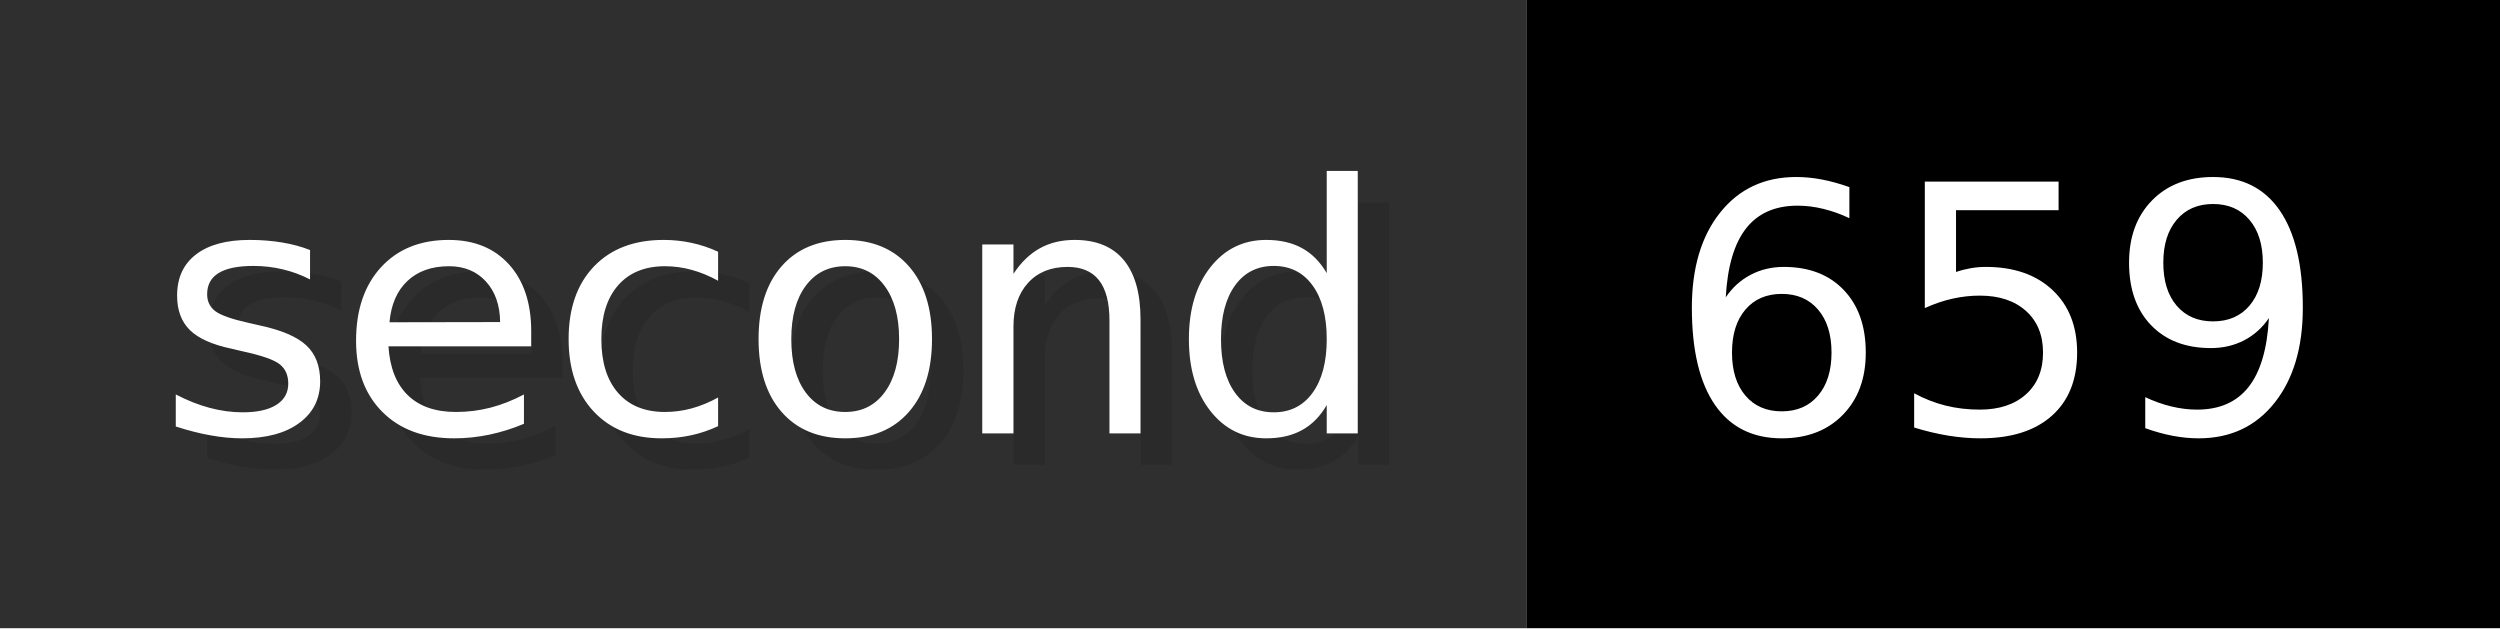
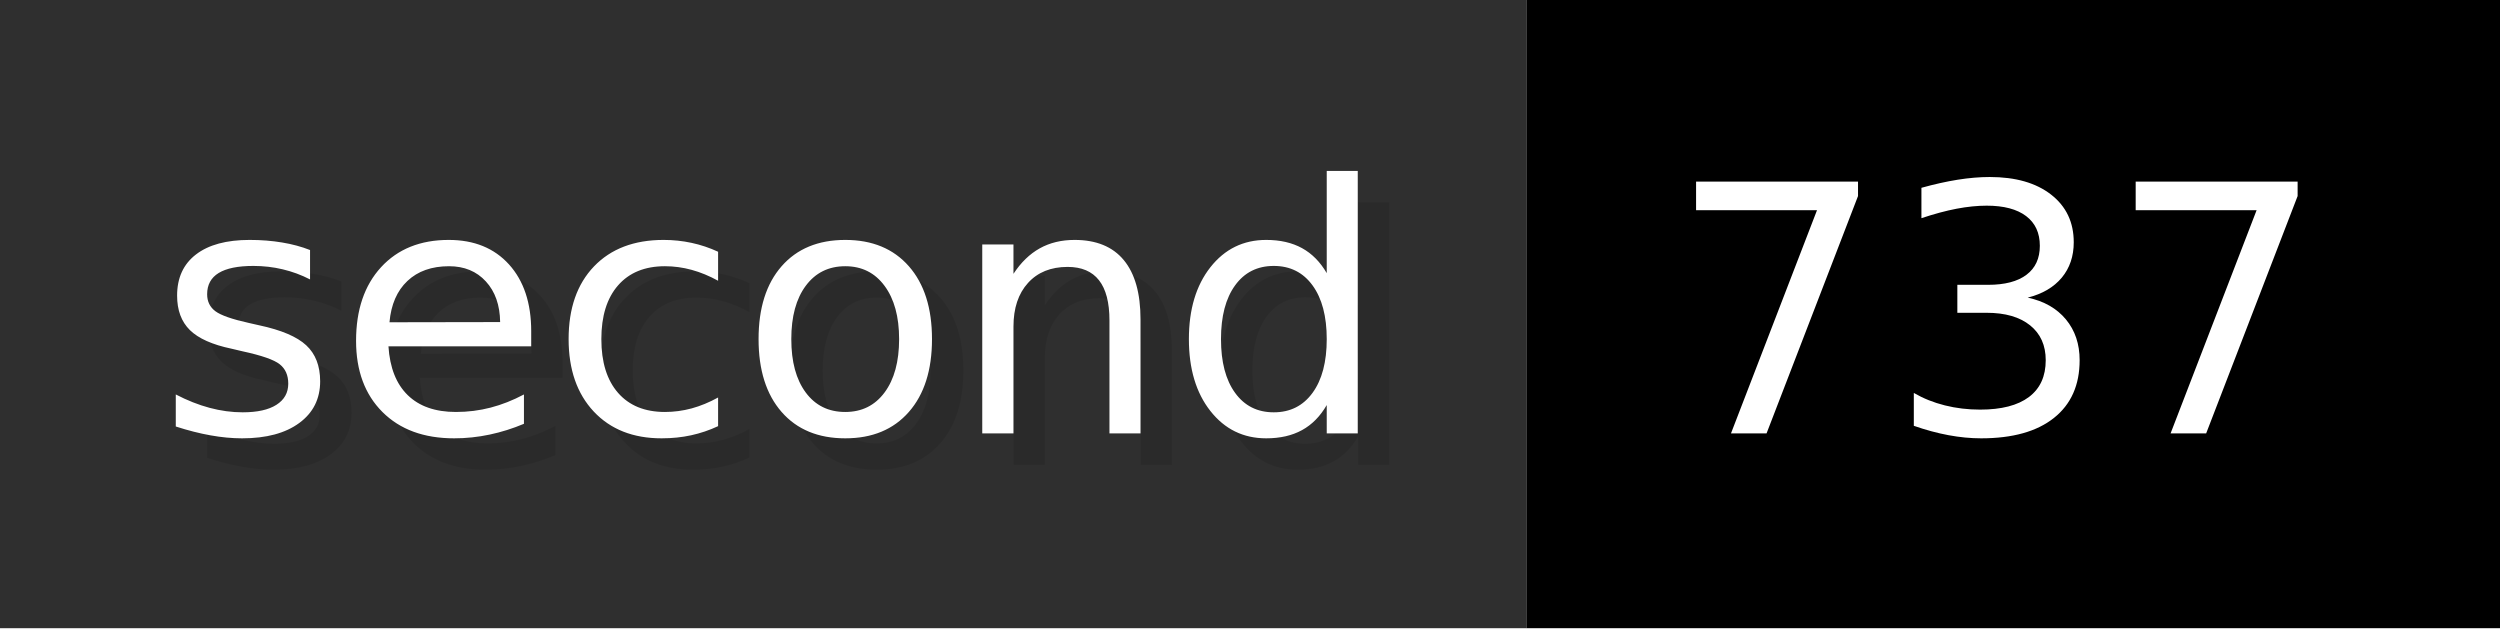
- <svg xmlns="http://www.w3.org/2000/svg" width="79.6" height="20" viewBox="0 0 796 200" role="img" aria-label="second: 659">
+ <svg xmlns="http://www.w3.org/2000/svg" width="79.6" height="20" viewBox="0 0 796 200" role="img" aria-label="second: 737">
  <g>
    <rect fill="#2F2F2F" width="486" height="200" />
    <rect fill="#" x="486" width="310" height="200" />
  </g>
  <g aria-hidden="true" fill="#fff" text-anchor="start" font-family="Verdana,DejaVu Sans,sans-serif" font-size="110">
    <text x="60" y="148" textLength="386" fill="#000" opacity="0.1">second</text>
    <text x="50" y="138" textLength="386">second</text>
-     <text x="541" y="148" textLength="210" fill="#000" opacity="0.1">659</text>
-     <text x="531" y="138" textLength="210">659</text>
+     <text x="541" y="148" textLength="210" fill="#000" opacity="0.1">737</text>
+     <text x="531" y="138" textLength="210">737</text>
  </g>
</svg>
